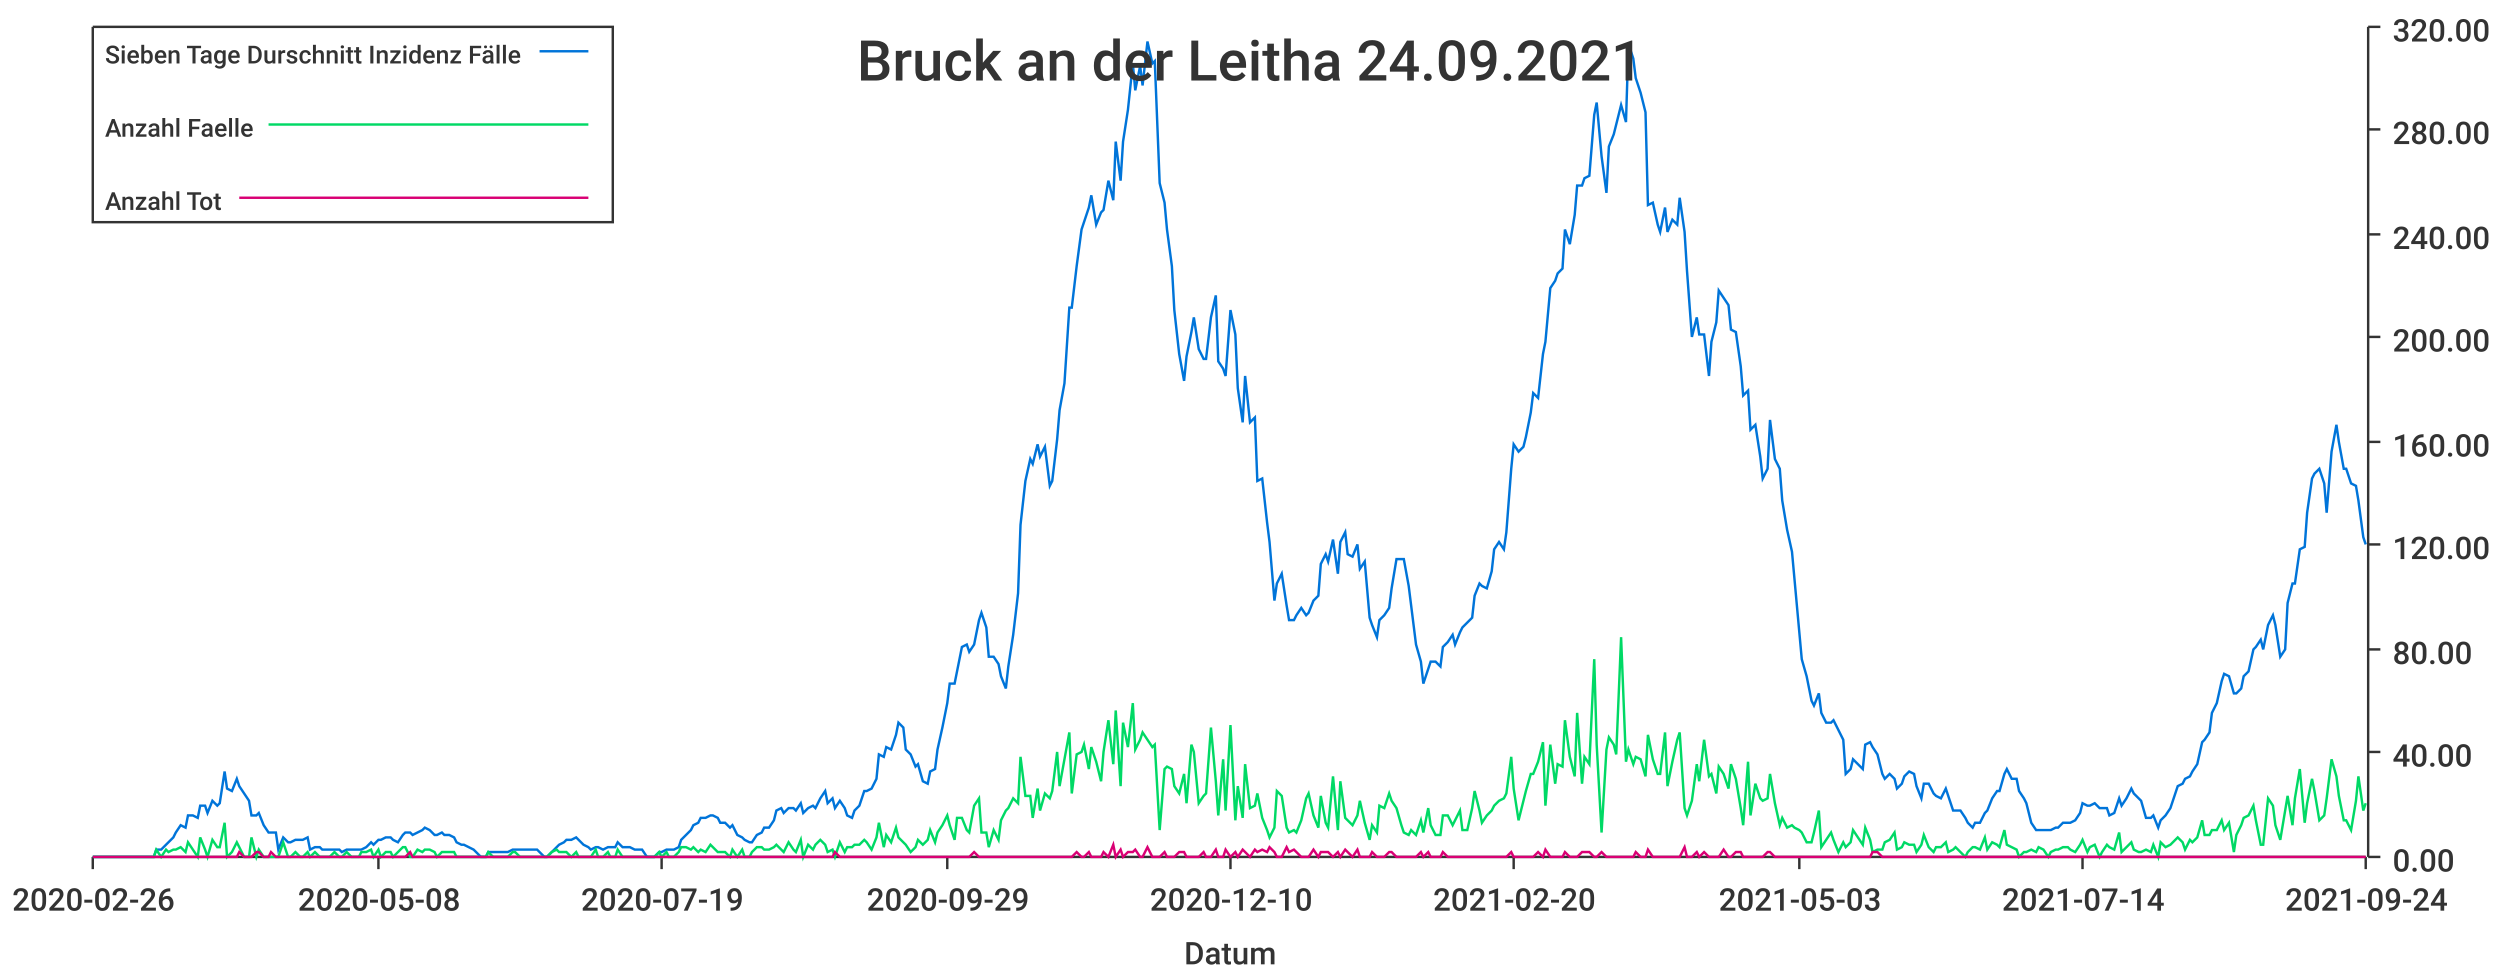
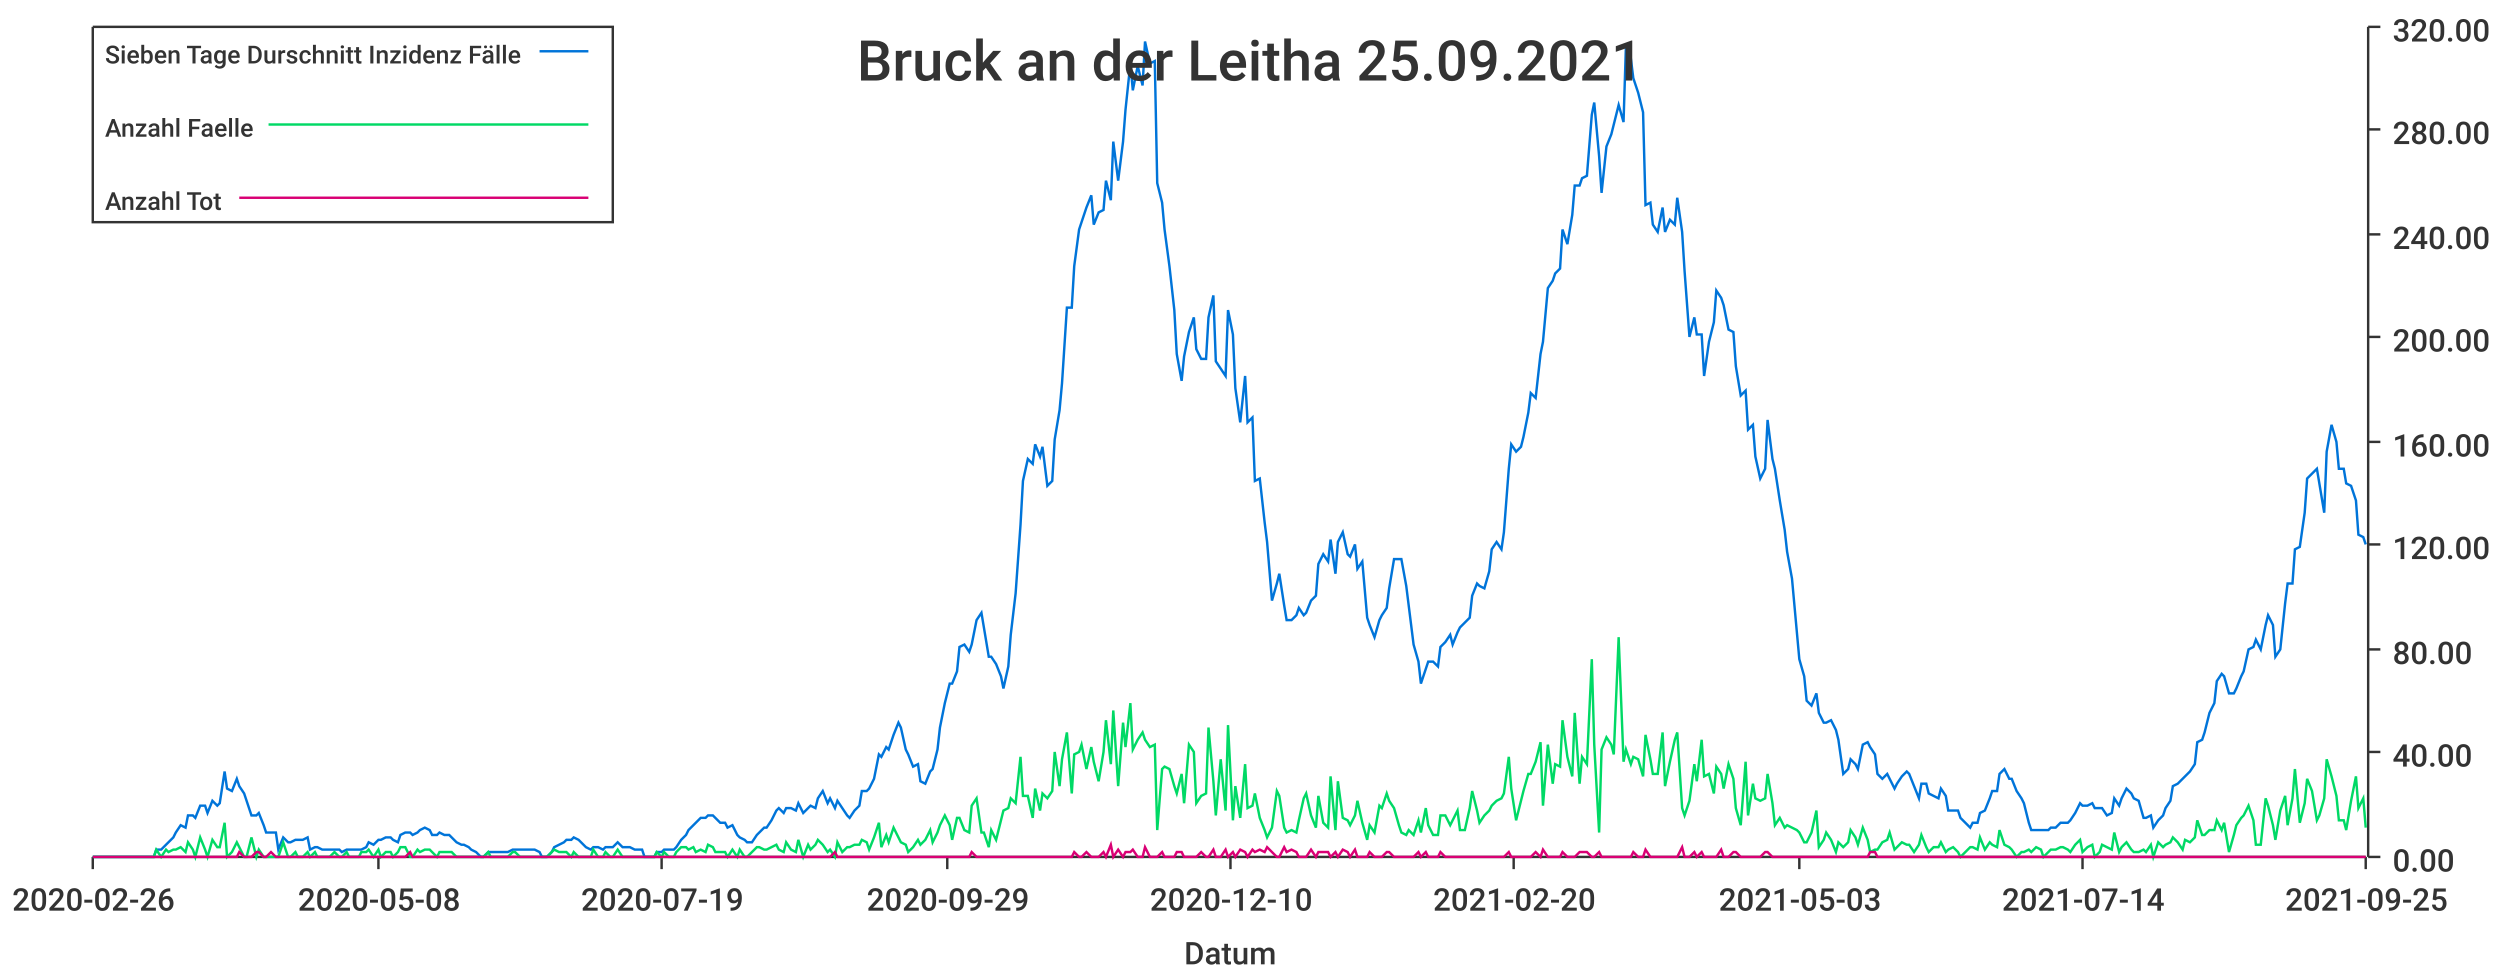
<svg xmlns="http://www.w3.org/2000/svg" width="1024" height="400">\n<path d="M 0 0 L 1024 0 L 1024 400 L 0 400 L 0 0" style="stroke-width:0;stroke:rgba(255,255,255,1.0);fill:rgba(255,255,255,1.0)" />
  <path d="M 38 11 L 969 11 L 969 351 L 38 351 L 38 11" style="stroke-width:0;stroke:rgba(255,255,255,1.0);fill:rgba(255,255,255,1.0)" />
  <path d="M 38 351 L 969 351" style="stroke-width:1;stroke:rgba(51,51,51,1.0);fill:none" />
  <path d="M 38 351 L 38 356" style="stroke-width:1;stroke:rgba(51,51,51,1.0);fill:none" />
  <text x="5" y="373" style="stroke-width:0;stroke:none;fill:rgba(51,51,51,1.0);font-size:12.8px;font-family:'Roboto Medium',sans-serif">2020-02-26</text>
  <path d="M 155 351 L 155 356" style="stroke-width:1;stroke:rgba(51,51,51,1.0);fill:none" />
  <text x="122" y="373" style="stroke-width:0;stroke:none;fill:rgba(51,51,51,1.0);font-size:12.8px;font-family:'Roboto Medium',sans-serif">2020-05-08</text>
  <path d="M 271 351 L 271 356" style="stroke-width:1;stroke:rgba(51,51,51,1.0);fill:none" />
  <text x="238" y="373" style="stroke-width:0;stroke:none;fill:rgba(51,51,51,1.0);font-size:12.8px;font-family:'Roboto Medium',sans-serif">2020-07-19</text>
  <path d="M 388 351 L 388 356" style="stroke-width:1;stroke:rgba(51,51,51,1.0);fill:none" />
  <text x="355" y="373" style="stroke-width:0;stroke:none;fill:rgba(51,51,51,1.0);font-size:12.8px;font-family:'Roboto Medium',sans-serif">2020-09-29</text>
  <path d="M 504 351 L 504 356" style="stroke-width:1;stroke:rgba(51,51,51,1.0);fill:none" />
  <text x="471" y="373" style="stroke-width:0;stroke:none;fill:rgba(51,51,51,1.0);font-size:12.8px;font-family:'Roboto Medium',sans-serif">2020-12-10</text>
  <path d="M 620 351 L 620 356" style="stroke-width:1;stroke:rgba(51,51,51,1.0);fill:none" />
  <text x="587" y="373" style="stroke-width:0;stroke:none;fill:rgba(51,51,51,1.0);font-size:12.8px;font-family:'Roboto Medium',sans-serif">2021-02-20</text>
  <path d="M 737 351 L 737 356" style="stroke-width:1;stroke:rgba(51,51,51,1.0);fill:none" />
  <text x="704" y="373" style="stroke-width:0;stroke:none;fill:rgba(51,51,51,1.0);font-size:12.8px;font-family:'Roboto Medium',sans-serif">2021-05-03</text>
  <path d="M 853 351 L 853 356" style="stroke-width:1;stroke:rgba(51,51,51,1.0);fill:none" />
  <text x="820" y="373" style="stroke-width:0;stroke:none;fill:rgba(51,51,51,1.0);font-size:12.8px;font-family:'Roboto Medium',sans-serif">2021-07-14</text>
  <path d="M 969 351 L 969 356" style="stroke-width:1;stroke:rgba(51,51,51,1.0);fill:none" />
-   <text x="936" y="373" style="stroke-width:0;stroke:none;fill:rgba(51,51,51,1.0);font-size:12.8px;font-family:'Roboto Medium',sans-serif">2021-09-24</text>
+   <text x="936" y="373" style="stroke-width:0;stroke:none;fill:rgba(51,51,51,1.0);font-size:12.8px;font-family:'Roboto Medium',sans-serif">2021-09-25</text>
  <text x="485" y="395" style="stroke-width:0;stroke:none;fill:rgba(51,51,51,1.0);font-size:12.8px;font-family:'Roboto Medium',sans-serif">Datum</text>
  <path d="M 970 351 L 970 11" style="stroke-width:1;stroke:rgba(51,51,51,1.0);fill:none" />
  <path d="M 970 351 L 975 351" style="stroke-width:1;stroke:rgba(51,51,51,1.0);fill:none" />
  <text x="980" y="357" style="stroke-width:0;stroke:none;fill:rgba(51,51,51,1.0);font-size:12.8px;font-family:'Roboto Medium',sans-serif">0.00</text>
  <path d="M 970 308 L 975 308" style="stroke-width:1;stroke:rgba(51,51,51,1.0);fill:none" />
  <text x="980" y="314" style="stroke-width:0;stroke:none;fill:rgba(51,51,51,1.0);font-size:12.8px;font-family:'Roboto Medium',sans-serif">40.00</text>
  <path d="M 970 266 L 975 266" style="stroke-width:1;stroke:rgba(51,51,51,1.0);fill:none" />
  <text x="980" y="272" style="stroke-width:0;stroke:none;fill:rgba(51,51,51,1.0);font-size:12.8px;font-family:'Roboto Medium',sans-serif">80.00</text>
  <path d="M 970 223 L 975 223" style="stroke-width:1;stroke:rgba(51,51,51,1.0);fill:none" />
  <text x="980" y="229" style="stroke-width:0;stroke:none;fill:rgba(51,51,51,1.0);font-size:12.8px;font-family:'Roboto Medium',sans-serif">120.00</text>
  <path d="M 970 181 L 975 181" style="stroke-width:1;stroke:rgba(51,51,51,1.0);fill:none" />
  <text x="980" y="187" style="stroke-width:0;stroke:none;fill:rgba(51,51,51,1.0);font-size:12.8px;font-family:'Roboto Medium',sans-serif">160.00</text>
  <path d="M 970 138 L 975 138" style="stroke-width:1;stroke:rgba(51,51,51,1.0);fill:none" />
  <text x="980" y="144" style="stroke-width:0;stroke:none;fill:rgba(51,51,51,1.0);font-size:12.8px;font-family:'Roboto Medium',sans-serif">200.00</text>
  <path d="M 970 96 L 975 96" style="stroke-width:1;stroke:rgba(51,51,51,1.0);fill:none" />
  <text x="980" y="102" style="stroke-width:0;stroke:none;fill:rgba(51,51,51,1.0);font-size:12.8px;font-family:'Roboto Medium',sans-serif">240.00</text>
  <path d="M 970 53 L 975 53" style="stroke-width:1;stroke:rgba(51,51,51,1.0);fill:none" />
  <text x="980" y="59" style="stroke-width:0;stroke:none;fill:rgba(51,51,51,1.0);font-size:12.8px;font-family:'Roboto Medium',sans-serif">280.00</text>
  <path d="M 970 11 L 975 11" style="stroke-width:1;stroke:rgba(51,51,51,1.0);fill:none" />
  <text x="980" y="17" style="stroke-width:0;stroke:none;fill:rgba(51,51,51,1.0);font-size:12.8px;font-family:'Roboto Medium',sans-serif">320.00</text>
-   <path d="M 38 351 L 40 351 L 42 351 L 43 351 L 45 351 L 47 351 L 48 351 L 50 351 L 51 351 L 53 351 L 55 351 L 56 351 L 58 351 L 60 351 L 61 351 L 63 351 L 64 348 L 66 348 L 68 346 L 69 345 L 71 343 L 72 341 L 74 338 L 76 339 L 77 334 L 79 334 L 81 335 L 82 330 L 84 330 L 85 333 L 87 328 L 89 330 L 90 329 L 92 316 L 93 323 L 95 324 L 97 319 L 98 322 L 100 325 L 102 328 L 103 334 L 105 334 L 106 333 L 108 338 L 110 341 L 111 341 L 113 341 L 114 348 L 116 343 L 118 345 L 119 345 L 121 344 L 123 344 L 124 344 L 126 343 L 127 348 L 129 347 L 131 347 L 132 348 L 134 348 L 135 348 L 137 348 L 139 348 L 140 349 L 142 348 L 144 348 L 145 348 L 147 348 L 148 348 L 150 347 L 152 345 L 153 346 L 155 344 L 156 344 L 158 343 L 160 343 L 161 344 L 163 345 L 165 342 L 166 341 L 168 341 L 169 342 L 171 341 L 173 340 L 174 339 L 176 340 L 178 342 L 179 342 L 181 341 L 182 342 L 184 342 L 186 343 L 187 345 L 189 346 L 190 346 L 192 347 L 194 348 L 195 349 L 197 351 L 199 351 L 200 349 L 202 349 L 203 349 L 205 349 L 207 349 L 208 349 L 210 348 L 211 348 L 213 348 L 215 348 L 216 348 L 218 348 L 220 348 L 221 349 L 223 351 L 224 351 L 226 349 L 228 347 L 229 346 L 231 345 L 232 344 L 234 344 L 236 343 L 237 344 L 239 346 L 241 347 L 242 348 L 244 347 L 245 347 L 247 348 L 249 347 L 250 347 L 252 347 L 253 345 L 255 347 L 257 347 L 258 347 L 260 348 L 262 348 L 263 348 L 265 351 L 266 351 L 268 351 L 270 349 L 271 349 L 273 348 L 274 348 L 276 348 L 278 347 L 279 344 L 281 342 L 283 340 L 284 338 L 286 337 L 287 335 L 289 335 L 291 334 L 292 334 L 294 335 L 295 337 L 297 337 L 299 339 L 300 338 L 302 342 L 304 343 L 305 344 L 307 345 L 308 345 L 310 342 L 312 341 L 313 339 L 315 339 L 317 336 L 318 332 L 320 331 L 321 333 L 323 331 L 325 331 L 326 332 L 328 329 L 329 333 L 331 331 L 333 330 L 334 331 L 336 327 L 338 324 L 339 329 L 341 327 L 342 331 L 344 328 L 346 331 L 347 334 L 349 335 L 350 332 L 352 330 L 354 324 L 355 324 L 357 323 L 359 319 L 360 309 L 362 310 L 363 306 L 365 307 L 367 301 L 368 296 L 370 298 L 371 307 L 373 309 L 375 314 L 376 313 L 378 320 L 380 321 L 381 316 L 383 315 L 384 307 L 386 298 L 388 288 L 389 280 L 391 280 L 392 275 L 394 265 L 396 264 L 397 267 L 399 264 L 401 254 L 402 251 L 404 257 L 405 269 L 407 269 L 409 272 L 410 277 L 412 282 L 413 273 L 415 260 L 417 243 L 418 215 L 420 197 L 422 188 L 423 190 L 425 182 L 426 187 L 428 183 L 430 199 L 431 197 L 433 180 L 434 168 L 436 157 L 438 126 L 439 126 L 441 109 L 443 94 L 444 91 L 446 85 L 447 80 L 449 92 L 451 87 L 452 86 L 454 74 L 456 82 L 457 58 L 459 74 L 460 58 L 462 45 L 464 26 L 465 37 L 467 27 L 468 35 L 470 17 L 472 26 L 473 25 L 475 75 L 477 83 L 478 94 L 480 109 L 481 127 L 483 145 L 485 156 L 486 146 L 488 136 L 489 130 L 491 143 L 493 147 L 494 147 L 496 130 L 498 121 L 499 148 L 501 151 L 502 154 L 504 127 L 506 137 L 507 159 L 509 173 L 510 154 L 512 173 L 514 171 L 515 197 L 517 196 L 519 214 L 520 222 L 522 246 L 523 239 L 525 235 L 527 248 L 528 254 L 530 254 L 531 252 L 533 249 L 535 252 L 536 251 L 538 246 L 540 244 L 541 231 L 543 227 L 544 230 L 546 221 L 548 235 L 549 222 L 551 218 L 552 227 L 554 228 L 556 223 L 557 233 L 559 230 L 561 253 L 562 256 L 564 261 L 565 254 L 567 252 L 569 249 L 570 241 L 572 229 L 574 229 L 575 229 L 577 240 L 578 248 L 580 264 L 582 271 L 583 280 L 585 274 L 586 271 L 588 271 L 590 273 L 591 265 L 593 263 L 595 260 L 596 264 L 598 259 L 599 257 L 601 255 L 603 253 L 604 244 L 606 239 L 607 240 L 609 241 L 611 234 L 612 225 L 614 222 L 616 225 L 617 218 L 619 192 L 620 182 L 622 185 L 624 183 L 625 179 L 627 169 L 628 161 L 630 163 L 632 145 L 633 140 L 635 118 L 637 115 L 638 112 L 640 110 L 641 94 L 643 100 L 645 88 L 646 76 L 648 76 L 649 73 L 651 72 L 653 47 L 654 42 L 656 64 L 658 79 L 659 60 L 661 55 L 662 51 L 664 43 L 666 50 L 667 18 L 669 24 L 670 32 L 672 38 L 674 46 L 675 84 L 677 83 L 679 92 L 680 95 L 682 85 L 683 95 L 685 90 L 687 92 L 688 81 L 690 95 L 691 111 L 693 138 L 695 130 L 696 137 L 698 137 L 700 154 L 701 140 L 703 132 L 704 119 L 706 122 L 708 125 L 709 135 L 711 136 L 713 150 L 714 162 L 716 160 L 717 176 L 719 174 L 721 187 L 722 196 L 724 192 L 725 172 L 727 188 L 729 192 L 730 205 L 732 217 L 734 226 L 735 237 L 737 259 L 738 270 L 740 277 L 742 287 L 743 289 L 745 284 L 746 292 L 748 296 L 750 296 L 751 295 L 753 299 L 755 303 L 756 317 L 758 315 L 759 311 L 761 313 L 763 315 L 764 305 L 766 304 L 767 306 L 769 309 L 771 317 L 772 319 L 774 317 L 776 319 L 777 323 L 779 321 L 780 318 L 782 316 L 784 317 L 785 322 L 787 327 L 788 321 L 790 321 L 792 325 L 793 326 L 795 327 L 797 323 L 798 326 L 800 332 L 801 332 L 803 332 L 805 335 L 806 337 L 808 339 L 809 337 L 811 337 L 813 333 L 814 332 L 816 327 L 818 324 L 819 324 L 821 317 L 822 315 L 824 319 L 826 319 L 827 324 L 829 327 L 830 329 L 832 337 L 834 340 L 835 340 L 837 340 L 839 340 L 840 340 L 842 339 L 843 339 L 845 337 L 847 337 L 848 337 L 850 336 L 852 333 L 853 329 L 855 330 L 856 330 L 858 329 L 860 331 L 861 331 L 863 331 L 864 334 L 866 333 L 868 327 L 869 330 L 871 327 L 873 323 L 874 325 L 876 327 L 877 328 L 879 335 L 881 335 L 882 334 L 884 339 L 885 336 L 887 334 L 889 331 L 890 328 L 892 322 L 894 321 L 895 319 L 897 318 L 898 316 L 900 313 L 902 304 L 903 303 L 905 300 L 906 292 L 908 288 L 910 279 L 911 276 L 913 277 L 915 284 L 916 284 L 918 282 L 919 277 L 921 275 L 923 266 L 924 265 L 926 262 L 927 266 L 929 256 L 931 252 L 932 256 L 934 269 L 936 266 L 937 247 L 939 239 L 940 239 L 942 225 L 944 224 L 945 210 L 947 196 L 948 194 L 950 192 L 952 198 L 953 210 L 955 185 L 957 174 L 958 181 L 960 192 L 961 192 L 963 198 L 965 199 L 966 205 L 968 220 L 969 223" style="stroke-width:1;stroke:rgba(0,116,217,1.0);fill:none" />
-   <path d="M 38 351 L 40 351 L 42 351 L 43 351 L 45 351 L 47 351 L 48 351 L 50 351 L 51 351 L 53 351 L 55 351 L 56 351 L 58 351 L 60 351 L 61 351 L 63 351 L 64 348 L 66 351 L 68 348 L 69 349 L 71 348 L 72 348 L 74 347 L 76 349 L 77 345 L 79 348 L 81 351 L 82 343 L 84 348 L 85 351 L 87 344 L 89 347 L 90 347 L 92 337 L 93 351 L 95 349 L 97 345 L 98 347 L 100 351 L 102 351 L 103 343 L 105 351 L 106 348 L 108 351 L 110 351 L 111 351 L 113 351 L 114 351 L 116 345 L 118 351 L 119 351 L 121 349 L 123 351 L 124 351 L 126 349 L 127 351 L 129 349 L 131 351 L 132 351 L 134 351 L 135 351 L 137 349 L 139 351 L 140 351 L 142 349 L 144 351 L 145 351 L 147 351 L 148 349 L 150 349 L 152 348 L 153 351 L 155 348 L 156 351 L 158 349 L 160 349 L 161 351 L 163 349 L 165 347 L 166 347 L 168 351 L 169 351 L 171 348 L 173 349 L 174 348 L 176 348 L 178 349 L 179 351 L 181 349 L 182 349 L 184 349 L 186 349 L 187 351 L 189 351 L 190 351 L 192 351 L 194 351 L 195 351 L 197 351 L 199 351 L 200 349 L 202 351 L 203 351 L 205 351 L 207 351 L 208 351 L 210 349 L 211 349 L 213 351 L 215 351 L 216 351 L 218 351 L 220 351 L 221 351 L 223 351 L 224 351 L 226 349 L 228 348 L 229 349 L 231 349 L 232 349 L 234 351 L 236 349 L 237 351 L 239 351 L 241 351 L 242 351 L 244 348 L 245 351 L 247 351 L 249 349 L 250 351 L 252 351 L 253 348 L 255 351 L 257 351 L 258 351 L 260 351 L 262 351 L 263 351 L 265 351 L 266 351 L 268 351 L 270 349 L 271 351 L 273 349 L 274 351 L 276 351 L 278 349 L 279 347 L 281 347 L 283 348 L 284 347 L 286 349 L 287 348 L 289 349 L 291 346 L 292 347 L 294 349 L 295 349 L 297 349 L 299 351 L 300 348 L 302 351 L 304 348 L 305 351 L 307 351 L 308 349 L 310 347 L 312 347 L 313 348 L 315 348 L 317 347 L 318 346 L 320 348 L 321 349 L 323 345 L 325 348 L 326 349 L 328 344 L 329 351 L 331 346 L 333 348 L 334 346 L 336 344 L 338 346 L 339 349 L 341 348 L 342 351 L 344 345 L 346 349 L 347 347 L 349 347 L 350 346 L 352 346 L 354 344 L 355 345 L 357 348 L 359 343 L 360 337 L 362 347 L 363 342 L 365 345 L 367 339 L 368 343 L 370 345 L 371 346 L 373 349 L 375 347 L 376 344 L 378 346 L 380 344 L 381 340 L 383 345 L 384 341 L 386 338 L 388 334 L 389 338 L 391 344 L 392 335 L 394 335 L 396 340 L 397 341 L 399 330 L 401 327 L 402 341 L 404 341 L 405 347 L 407 340 L 409 344 L 410 336 L 412 332 L 413 331 L 415 327 L 417 329 L 418 310 L 420 326 L 422 326 L 423 335 L 425 323 L 426 332 L 428 325 L 430 327 L 431 324 L 433 308 L 434 322 L 436 311 L 438 300 L 439 325 L 441 309 L 443 308 L 444 305 L 446 315 L 447 306 L 449 312 L 451 320 L 452 308 L 454 295 L 456 313 L 457 291 L 459 322 L 460 296 L 462 306 L 464 288 L 465 307 L 467 303 L 468 300 L 470 303 L 472 306 L 473 305 L 475 340 L 477 315 L 478 314 L 480 315 L 481 322 L 483 325 L 485 317 L 486 329 L 488 305 L 489 308 L 491 329 L 493 326 L 494 325 L 496 298 L 498 320 L 499 334 L 501 311 L 502 332 L 504 297 L 506 336 L 507 322 L 509 335 L 510 313 L 512 331 L 514 330 L 515 325 L 517 335 L 519 340 L 520 343 L 522 339 L 523 324 L 525 326 L 527 339 L 528 341 L 530 340 L 531 341 L 533 336 L 535 327 L 536 325 L 538 334 L 540 339 L 541 326 L 543 337 L 544 339 L 546 318 L 548 340 L 549 320 L 551 335 L 552 336 L 554 338 L 556 334 L 557 328 L 559 337 L 561 344 L 562 338 L 564 341 L 565 330 L 567 331 L 569 325 L 570 328 L 572 331 L 574 338 L 575 341 L 577 342 L 578 340 L 580 342 L 582 336 L 583 341 L 585 331 L 586 338 L 588 342 L 590 342 L 591 334 L 593 334 L 595 338 L 596 336 L 598 332 L 599 340 L 601 340 L 603 331 L 604 324 L 606 332 L 607 337 L 609 334 L 611 332 L 612 330 L 614 328 L 616 327 L 617 325 L 619 310 L 620 323 L 622 336 L 624 328 L 625 324 L 627 317 L 628 317 L 630 312 L 632 304 L 633 330 L 635 305 L 637 321 L 638 313 L 640 314 L 641 295 L 643 310 L 645 318 L 646 292 L 648 321 L 649 310 L 651 313 L 653 270 L 654 305 L 656 341 L 658 307 L 659 302 L 661 305 L 662 309 L 664 261 L 666 312 L 667 307 L 669 313 L 670 310 L 672 311 L 674 318 L 675 301 L 677 311 L 679 317 L 680 317 L 682 300 L 683 322 L 685 312 L 687 303 L 688 300 L 690 331 L 691 334 L 693 328 L 695 313 L 696 320 L 698 303 L 700 318 L 701 317 L 703 325 L 704 314 L 706 317 L 708 323 L 709 313 L 711 319 L 713 331 L 714 338 L 716 312 L 717 334 L 719 321 L 721 327 L 722 328 L 724 327 L 725 317 L 727 329 L 729 338 L 730 335 L 732 339 L 734 338 L 735 339 L 737 340 L 738 341 L 740 345 L 742 345 L 743 341 L 745 332 L 746 347 L 748 344 L 750 341 L 751 344 L 753 349 L 755 345 L 756 347 L 758 345 L 759 340 L 761 343 L 763 346 L 764 339 L 766 344 L 767 349 L 769 348 L 771 348 L 772 345 L 774 344 L 776 341 L 777 348 L 779 347 L 780 345 L 782 346 L 784 346 L 785 349 L 787 346 L 788 342 L 790 347 L 792 349 L 793 347 L 795 347 L 797 345 L 798 349 L 800 348 L 801 347 L 803 349 L 805 351 L 806 349 L 808 347 L 809 347 L 811 348 L 813 343 L 814 348 L 816 345 L 818 346 L 819 347 L 821 340 L 822 346 L 824 347 L 826 348 L 827 351 L 829 349 L 830 349 L 832 348 L 834 349 L 835 347 L 837 348 L 839 351 L 840 349 L 842 348 L 843 348 L 845 347 L 847 347 L 848 348 L 850 349 L 852 346 L 853 344 L 855 349 L 856 347 L 858 346 L 860 351 L 861 349 L 863 346 L 864 347 L 866 348 L 868 341 L 869 349 L 871 347 L 873 345 L 874 348 L 876 349 L 877 349 L 879 348 L 881 349 L 882 346 L 884 351 L 885 345 L 887 347 L 889 346 L 890 345 L 892 343 L 894 345 L 895 348 L 897 344 L 898 345 L 900 343 L 902 336 L 903 342 L 905 342 L 906 340 L 908 340 L 910 336 L 911 340 L 913 337 L 915 349 L 916 342 L 918 338 L 919 335 L 921 334 L 923 330 L 924 336 L 926 346 L 927 346 L 929 327 L 931 330 L 932 338 L 934 344 L 936 332 L 937 326 L 939 338 L 940 327 L 942 315 L 944 337 L 945 329 L 947 319 L 948 324 L 950 336 L 952 334 L 953 327 L 955 311 L 957 318 L 958 326 L 960 336 L 961 336 L 963 340 L 965 328 L 966 318 L 968 332 L 969 329" style="stroke-width:1;stroke:rgba(0,217,101,1.0);fill:none" />
-   <path d="M 38 351 L 40 351 L 42 351 L 43 351 L 45 351 L 47 351 L 48 351 L 50 351 L 51 351 L 53 351 L 55 351 L 56 351 L 58 351 L 60 351 L 61 351 L 63 351 L 64 351 L 66 351 L 68 351 L 69 351 L 71 351 L 72 351 L 74 351 L 76 351 L 77 351 L 79 351 L 81 351 L 82 351 L 84 351 L 85 351 L 87 351 L 89 351 L 90 351 L 92 351 L 93 351 L 95 351 L 97 351 L 98 349 L 100 351 L 102 351 L 103 351 L 105 349 L 106 349 L 108 351 L 110 351 L 111 349 L 113 351 L 114 351 L 116 351 L 118 351 L 119 351 L 121 351 L 123 351 L 124 351 L 126 351 L 127 351 L 129 351 L 131 351 L 132 351 L 134 351 L 135 351 L 137 351 L 139 351 L 140 351 L 142 351 L 144 351 L 145 351 L 147 351 L 148 351 L 150 351 L 152 351 L 153 351 L 155 351 L 156 351 L 158 351 L 160 351 L 161 351 L 163 351 L 165 351 L 166 351 L 168 349 L 169 351 L 171 351 L 173 351 L 174 351 L 176 351 L 178 351 L 179 351 L 181 351 L 182 351 L 184 351 L 186 351 L 187 351 L 189 351 L 190 351 L 192 351 L 194 351 L 195 351 L 197 351 L 199 351 L 200 351 L 202 351 L 203 351 L 205 351 L 207 351 L 208 351 L 210 351 L 211 351 L 213 351 L 215 351 L 216 351 L 218 351 L 220 351 L 221 351 L 223 351 L 224 351 L 226 351 L 228 351 L 229 351 L 231 351 L 232 351 L 234 351 L 236 351 L 237 351 L 239 351 L 241 351 L 242 351 L 244 351 L 245 351 L 247 351 L 249 351 L 250 351 L 252 351 L 253 351 L 255 351 L 257 351 L 258 351 L 260 351 L 262 351 L 263 351 L 265 351 L 266 351 L 268 351 L 270 351 L 271 351 L 273 351 L 274 351 L 276 351 L 278 351 L 279 351 L 281 351 L 283 351 L 284 351 L 286 351 L 287 351 L 289 351 L 291 351 L 292 351 L 294 351 L 295 351 L 297 351 L 299 351 L 300 351 L 302 351 L 304 351 L 305 351 L 307 351 L 308 351 L 310 351 L 312 351 L 313 351 L 315 351 L 317 351 L 318 351 L 320 351 L 321 351 L 323 351 L 325 351 L 326 351 L 328 351 L 329 351 L 331 351 L 333 351 L 334 351 L 336 351 L 338 351 L 339 351 L 341 351 L 342 349 L 344 351 L 346 351 L 347 351 L 349 351 L 350 351 L 352 351 L 354 351 L 355 351 L 357 351 L 359 351 L 360 351 L 362 351 L 363 351 L 365 351 L 367 351 L 368 351 L 370 351 L 371 351 L 373 351 L 375 351 L 376 351 L 378 351 L 380 351 L 381 351 L 383 351 L 384 351 L 386 351 L 388 351 L 389 351 L 391 351 L 392 351 L 394 351 L 396 351 L 397 351 L 399 349 L 401 351 L 402 351 L 404 351 L 405 351 L 407 351 L 409 351 L 410 351 L 412 351 L 413 351 L 415 351 L 417 351 L 418 351 L 420 351 L 422 351 L 423 351 L 425 351 L 426 351 L 428 351 L 430 351 L 431 351 L 433 351 L 434 351 L 436 351 L 438 351 L 439 351 L 441 349 L 443 351 L 444 351 L 446 349 L 447 351 L 449 351 L 451 351 L 452 349 L 454 351 L 456 346 L 457 351 L 459 348 L 460 351 L 462 349 L 464 349 L 465 348 L 467 351 L 468 351 L 470 347 L 472 351 L 473 351 L 475 351 L 477 349 L 478 351 L 480 351 L 481 351 L 483 349 L 485 349 L 486 351 L 488 351 L 489 351 L 491 351 L 493 349 L 494 351 L 496 351 L 498 348 L 499 351 L 501 351 L 502 348 L 504 351 L 506 349 L 507 351 L 509 348 L 510 349 L 512 351 L 514 348 L 515 349 L 517 348 L 519 349 L 520 347 L 522 349 L 523 351 L 525 351 L 527 347 L 528 349 L 530 348 L 531 349 L 533 351 L 535 351 L 536 351 L 538 348 L 540 351 L 541 349 L 543 349 L 544 349 L 546 351 L 548 349 L 549 351 L 551 348 L 552 349 L 554 351 L 556 348 L 557 351 L 559 351 L 561 351 L 562 349 L 564 351 L 565 351 L 567 351 L 569 349 L 570 349 L 572 351 L 574 351 L 575 351 L 577 351 L 578 351 L 580 351 L 582 349 L 583 351 L 585 349 L 586 351 L 588 351 L 590 351 L 591 349 L 593 351 L 595 351 L 596 351 L 598 351 L 599 351 L 601 351 L 603 351 L 604 351 L 606 351 L 607 351 L 609 351 L 611 351 L 612 351 L 614 351 L 616 351 L 617 351 L 619 349 L 620 351 L 622 351 L 624 351 L 625 351 L 627 351 L 628 351 L 630 349 L 632 351 L 633 348 L 635 351 L 637 351 L 638 351 L 640 351 L 641 349 L 643 351 L 645 351 L 646 351 L 648 349 L 649 349 L 651 349 L 653 351 L 654 351 L 656 349 L 658 351 L 659 351 L 661 351 L 662 351 L 664 351 L 666 351 L 667 351 L 669 351 L 670 349 L 672 351 L 674 351 L 675 348 L 677 351 L 679 351 L 680 351 L 682 351 L 683 351 L 685 351 L 687 351 L 688 351 L 690 347 L 691 351 L 693 351 L 695 349 L 696 351 L 698 349 L 700 351 L 701 351 L 703 351 L 704 351 L 706 348 L 708 351 L 709 351 L 711 349 L 713 349 L 714 351 L 716 351 L 717 351 L 719 351 L 721 351 L 722 351 L 724 349 L 725 349 L 727 351 L 729 351 L 730 351 L 732 351 L 734 351 L 735 351 L 737 351 L 738 351 L 740 351 L 742 351 L 743 351 L 745 351 L 746 351 L 748 351 L 750 351 L 751 351 L 753 351 L 755 351 L 756 351 L 758 351 L 759 351 L 761 351 L 763 351 L 764 351 L 766 351 L 767 349 L 769 349 L 771 351 L 772 351 L 774 351 L 776 351 L 777 351 L 779 351 L 780 351 L 782 351 L 784 351 L 785 351 L 787 351 L 788 351 L 790 351 L 792 351 L 793 351 L 795 351 L 797 351 L 798 351 L 800 351 L 801 351 L 803 351 L 805 351 L 806 351 L 808 351 L 809 351 L 811 351 L 813 351 L 814 351 L 816 351 L 818 351 L 819 351 L 821 351 L 822 351 L 824 351 L 826 351 L 827 351 L 829 351 L 830 351 L 832 351 L 834 351 L 835 351 L 837 351 L 839 351 L 840 351 L 842 351 L 843 351 L 845 351 L 847 351 L 848 351 L 850 351 L 852 351 L 853 351 L 855 351 L 856 351 L 858 351 L 860 351 L 861 351 L 863 351 L 864 351 L 866 351 L 868 351 L 869 351 L 871 351 L 873 351 L 874 351 L 876 351 L 877 351 L 879 351 L 881 351 L 882 351 L 884 351 L 885 351 L 887 351 L 889 351 L 890 351 L 892 351 L 894 351 L 895 351 L 897 351 L 898 351 L 900 351 L 902 351 L 903 351 L 905 351 L 906 351 L 908 351 L 910 351 L 911 351 L 913 351 L 915 351 L 916 351 L 918 351 L 919 351 L 921 351 L 923 351 L 924 351 L 926 351 L 927 351 L 929 351 L 931 351 L 932 351 L 934 351 L 936 351 L 937 351 L 939 351 L 940 351 L 942 351 L 944 351 L 945 351 L 947 351 L 948 351 L 950 351 L 952 351 L 953 351 L 955 351 L 957 351 L 958 351 L 960 351 L 961 351 L 963 351 L 965 351 L 966 351 L 968 351 L 969 351" style="stroke-width:1;stroke:rgba(217,0,116,1.0);fill:none" />
-   <text x="351" y="33" style="stroke-width:0;stroke:none;fill:rgba(51,51,51,1.0);font-size:23.0px;font-family:'Roboto Medium',sans-serif">Bruck an der Leitha 24.09.2021</text>
+   <path d="M 38 351 L 40 351 L 42 351 L 43 351 L 45 351 L 47 351 L 48 351 L 50 351 L 51 351 L 53 351 L 55 351 L 56 351 L 58 351 L 59 351 L 61 351 L 63 351 L 64 348 L 66 348 L 68 346 L 69 345 L 71 343 L 72 341 L 74 338 L 76 339 L 77 334 L 79 334 L 80 335 L 82 330 L 84 330 L 85 333 L 87 328 L 89 330 L 90 329 L 92 316 L 93 323 L 95 324 L 97 319 L 98 322 L 100 325 L 101 328 L 103 334 L 105 334 L 106 333 L 108 338 L 109 341 L 111 341 L 113 341 L 114 348 L 116 343 L 118 345 L 119 345 L 121 344 L 122 344 L 124 344 L 126 343 L 127 348 L 129 347 L 130 347 L 132 348 L 134 348 L 135 348 L 137 348 L 139 348 L 140 349 L 142 348 L 143 348 L 145 348 L 147 348 L 148 348 L 150 347 L 151 345 L 153 346 L 155 344 L 156 344 L 158 343 L 160 343 L 161 344 L 163 345 L 164 342 L 166 341 L 168 341 L 169 342 L 171 341 L 172 340 L 174 339 L 176 340 L 177 342 L 179 342 L 180 341 L 182 342 L 184 342 L 185 343 L 187 345 L 189 346 L 190 346 L 192 347 L 193 348 L 195 349 L 197 351 L 198 351 L 200 349 L 201 349 L 203 349 L 205 349 L 206 349 L 208 349 L 210 348 L 211 348 L 213 348 L 214 348 L 216 348 L 218 348 L 219 348 L 221 349 L 222 351 L 224 351 L 226 349 L 227 347 L 229 346 L 231 345 L 232 344 L 234 344 L 235 343 L 237 344 L 239 346 L 240 347 L 242 348 L 243 347 L 245 347 L 247 348 L 248 347 L 250 347 L 251 347 L 253 345 L 255 347 L 256 347 L 258 347 L 260 348 L 261 348 L 263 348 L 264 351 L 266 351 L 268 351 L 269 349 L 271 349 L 272 348 L 274 348 L 276 348 L 277 347 L 279 344 L 281 342 L 282 340 L 284 338 L 285 337 L 287 335 L 289 335 L 290 334 L 292 334 L 293 335 L 295 337 L 297 337 L 298 339 L 300 338 L 302 342 L 303 343 L 305 344 L 306 345 L 308 345 L 310 342 L 311 341 L 313 339 L 314 339 L 316 336 L 318 332 L 319 331 L 321 333 L 322 331 L 324 331 L 326 332 L 327 329 L 329 333 L 331 331 L 332 330 L 334 331 L 335 327 L 337 324 L 339 329 L 340 327 L 342 331 L 343 328 L 345 331 L 347 334 L 348 335 L 350 332 L 352 330 L 353 324 L 355 324 L 356 323 L 358 319 L 360 309 L 361 310 L 363 306 L 364 307 L 366 301 L 368 296 L 369 298 L 371 307 L 372 309 L 374 314 L 376 313 L 377 320 L 379 321 L 381 316 L 382 315 L 384 307 L 385 298 L 387 288 L 389 280 L 390 280 L 392 275 L 393 265 L 395 264 L 397 267 L 398 264 L 400 254 L 402 251 L 403 257 L 405 269 L 406 269 L 408 272 L 410 277 L 411 282 L 413 273 L 414 260 L 416 243 L 418 215 L 419 197 L 421 188 L 423 190 L 424 182 L 426 187 L 427 183 L 429 199 L 431 197 L 432 180 L 434 168 L 435 157 L 437 126 L 439 126 L 440 109 L 442 94 L 443 91 L 445 85 L 447 80 L 448 92 L 450 87 L 452 86 L 453 74 L 455 82 L 456 58 L 458 74 L 460 58 L 461 45 L 463 26 L 464 37 L 466 27 L 468 35 L 469 17 L 471 26 L 473 25 L 474 75 L 476 83 L 477 94 L 479 109 L 481 127 L 482 145 L 484 156 L 485 146 L 487 136 L 489 130 L 490 143 L 492 147 L 494 147 L 495 130 L 497 121 L 498 148 L 500 151 L 502 154 L 503 127 L 505 137 L 506 159 L 508 173 L 510 154 L 511 173 L 513 171 L 514 197 L 516 196 L 518 214 L 519 222 L 521 246 L 523 239 L 524 235 L 526 248 L 527 254 L 529 254 L 531 252 L 532 249 L 534 252 L 535 251 L 537 246 L 539 244 L 540 231 L 542 227 L 544 230 L 545 221 L 547 235 L 548 222 L 550 218 L 552 227 L 553 228 L 555 223 L 556 233 L 558 230 L 560 253 L 561 256 L 563 261 L 565 254 L 566 252 L 568 249 L 569 241 L 571 229 L 573 229 L 574 229 L 576 240 L 577 248 L 579 264 L 581 271 L 582 280 L 584 274 L 585 271 L 587 271 L 589 273 L 590 265 L 592 263 L 594 260 L 595 264 L 597 259 L 598 257 L 600 255 L 602 253 L 603 244 L 605 239 L 606 240 L 608 241 L 610 234 L 611 225 L 613 222 L 615 225 L 616 218 L 618 192 L 619 182 L 621 185 L 623 183 L 624 179 L 626 169 L 627 161 L 629 163 L 631 145 L 632 140 L 634 118 L 636 115 L 637 112 L 639 110 L 640 94 L 642 100 L 644 88 L 645 76 L 647 76 L 648 73 L 650 72 L 652 47 L 653 42 L 655 64 L 656 79 L 658 60 L 660 55 L 661 51 L 663 43 L 665 50 L 666 18 L 668 24 L 669 32 L 671 38 L 673 46 L 674 84 L 676 83 L 677 92 L 679 95 L 681 85 L 682 95 L 684 90 L 686 92 L 687 81 L 689 95 L 690 111 L 692 138 L 694 130 L 695 137 L 697 137 L 698 154 L 700 140 L 702 132 L 703 119 L 705 122 L 706 125 L 708 135 L 710 136 L 711 150 L 713 162 L 715 160 L 716 176 L 718 174 L 719 187 L 721 196 L 723 192 L 724 172 L 726 188 L 727 192 L 729 205 L 731 217 L 732 226 L 734 237 L 736 259 L 737 270 L 739 277 L 740 287 L 742 289 L 744 284 L 745 292 L 747 296 L 748 296 L 750 295 L 752 299 L 753 303 L 755 317 L 757 315 L 758 311 L 760 313 L 761 315 L 763 305 L 765 304 L 766 306 L 768 309 L 769 317 L 771 319 L 773 317 L 774 319 L 776 323 L 777 321 L 779 318 L 781 316 L 782 317 L 784 322 L 786 327 L 787 321 L 789 321 L 790 325 L 792 326 L 794 327 L 795 323 L 797 326 L 798 332 L 800 332 L 802 332 L 803 335 L 805 337 L 807 339 L 808 337 L 810 337 L 811 333 L 813 332 L 815 327 L 816 324 L 818 324 L 819 317 L 821 315 L 823 319 L 824 319 L 826 324 L 828 327 L 829 329 L 831 337 L 832 340 L 834 340 L 836 340 L 837 340 L 839 340 L 840 339 L 842 339 L 844 337 L 845 337 L 847 337 L 848 336 L 850 333 L 852 329 L 853 330 L 855 330 L 857 329 L 858 331 L 860 331 L 861 331 L 863 334 L 865 333 L 866 327 L 868 330 L 869 327 L 871 323 L 873 325 L 874 327 L 876 328 L 878 335 L 879 335 L 881 334 L 882 339 L 884 336 L 886 334 L 887 331 L 889 328 L 890 322 L 892 321 L 894 319 L 895 318 L 897 316 L 899 313 L 900 304 L 902 303 L 903 300 L 905 292 L 907 288 L 908 279 L 910 276 L 911 277 L 913 284 L 915 284 L 916 282 L 918 277 L 919 275 L 921 266 L 923 265 L 924 262 L 926 266 L 928 256 L 929 252 L 931 256 L 932 269 L 934 266 L 936 247 L 937 239 L 939 239 L 940 225 L 942 224 L 944 210 L 945 196 L 947 194 L 949 192 L 950 198 L 952 210 L 953 185 L 955 174 L 957 181 L 958 192 L 960 192 L 961 198 L 963 199 L 965 205 L 966 219 L 968 220 L 969 223" style="stroke-width:1;stroke:rgba(0,116,217,1.0);fill:none" />
+   <path d="M 38 351 L 40 351 L 42 351 L 43 351 L 45 351 L 47 351 L 48 351 L 50 351 L 51 351 L 53 351 L 55 351 L 56 351 L 58 351 L 59 351 L 61 351 L 63 351 L 64 348 L 66 351 L 68 348 L 69 349 L 71 348 L 72 348 L 74 347 L 76 349 L 77 345 L 79 348 L 80 351 L 82 343 L 84 348 L 85 351 L 87 344 L 89 347 L 90 347 L 92 337 L 93 351 L 95 349 L 97 345 L 98 347 L 100 351 L 101 351 L 103 343 L 105 351 L 106 348 L 108 351 L 109 351 L 111 351 L 113 351 L 114 351 L 116 345 L 118 351 L 119 351 L 121 349 L 122 351 L 124 351 L 126 349 L 127 351 L 129 349 L 130 351 L 132 351 L 134 351 L 135 351 L 137 349 L 139 351 L 140 351 L 142 349 L 143 351 L 145 351 L 147 351 L 148 349 L 150 349 L 151 348 L 153 351 L 155 348 L 156 351 L 158 349 L 160 349 L 161 351 L 163 349 L 164 347 L 166 347 L 168 351 L 169 351 L 171 348 L 172 349 L 174 348 L 176 348 L 177 349 L 179 351 L 180 349 L 182 349 L 184 349 L 185 349 L 187 351 L 189 351 L 190 351 L 192 351 L 193 351 L 195 351 L 197 351 L 198 351 L 200 349 L 201 351 L 203 351 L 205 351 L 206 351 L 208 351 L 210 349 L 211 349 L 213 351 L 214 351 L 216 351 L 218 351 L 219 351 L 221 351 L 222 351 L 224 351 L 226 349 L 227 348 L 229 349 L 231 349 L 232 349 L 234 351 L 235 349 L 237 351 L 239 351 L 240 351 L 242 351 L 243 348 L 245 351 L 247 351 L 248 349 L 250 351 L 251 351 L 253 348 L 255 351 L 256 351 L 258 351 L 260 351 L 261 351 L 263 351 L 264 351 L 266 351 L 268 351 L 269 349 L 271 351 L 272 349 L 274 351 L 276 351 L 277 349 L 279 347 L 281 347 L 282 348 L 284 347 L 285 349 L 287 348 L 289 349 L 290 346 L 292 347 L 293 349 L 295 349 L 297 349 L 298 351 L 300 348 L 302 351 L 303 348 L 305 351 L 306 351 L 308 349 L 310 347 L 311 347 L 313 348 L 314 348 L 316 347 L 318 346 L 319 348 L 321 349 L 322 345 L 324 348 L 326 349 L 327 344 L 329 351 L 331 346 L 332 348 L 334 346 L 335 344 L 337 346 L 339 349 L 340 348 L 342 351 L 343 345 L 345 349 L 347 347 L 348 347 L 350 346 L 352 346 L 353 344 L 355 345 L 356 348 L 358 343 L 360 337 L 361 347 L 363 342 L 364 345 L 366 339 L 368 343 L 369 345 L 371 346 L 372 349 L 374 347 L 376 344 L 377 346 L 379 344 L 381 340 L 382 345 L 384 341 L 385 338 L 387 334 L 389 338 L 390 344 L 392 335 L 393 335 L 395 340 L 397 341 L 398 330 L 400 327 L 402 341 L 403 341 L 405 347 L 406 340 L 408 344 L 410 336 L 411 332 L 413 331 L 414 327 L 416 329 L 418 310 L 419 326 L 421 326 L 423 335 L 424 323 L 426 332 L 427 325 L 429 327 L 431 324 L 432 308 L 434 322 L 435 311 L 437 300 L 439 325 L 440 309 L 442 308 L 443 305 L 445 315 L 447 306 L 448 312 L 450 320 L 452 308 L 453 295 L 455 313 L 456 291 L 458 322 L 460 296 L 461 306 L 463 288 L 464 307 L 466 303 L 468 300 L 469 303 L 471 306 L 473 305 L 474 340 L 476 315 L 477 314 L 479 315 L 481 322 L 482 325 L 484 317 L 485 329 L 487 305 L 489 308 L 490 329 L 492 326 L 494 325 L 495 298 L 497 320 L 498 334 L 500 311 L 502 332 L 503 297 L 505 336 L 506 322 L 508 335 L 510 313 L 511 331 L 513 330 L 514 325 L 516 335 L 518 340 L 519 343 L 521 339 L 523 324 L 524 326 L 526 339 L 527 341 L 529 340 L 531 341 L 532 336 L 534 327 L 535 325 L 537 334 L 539 339 L 540 326 L 542 337 L 544 339 L 545 318 L 547 340 L 548 320 L 550 335 L 552 336 L 553 338 L 555 334 L 556 328 L 558 337 L 560 344 L 561 338 L 563 341 L 565 330 L 566 331 L 568 325 L 569 328 L 571 331 L 573 338 L 574 341 L 576 342 L 577 340 L 579 342 L 581 336 L 582 341 L 584 331 L 585 338 L 587 342 L 589 342 L 590 334 L 592 334 L 594 338 L 595 336 L 597 332 L 598 340 L 600 340 L 602 331 L 603 324 L 605 332 L 606 337 L 608 334 L 610 332 L 611 330 L 613 328 L 615 327 L 616 325 L 618 310 L 619 323 L 621 336 L 623 328 L 624 324 L 626 317 L 627 317 L 629 312 L 631 304 L 632 330 L 634 305 L 636 321 L 637 313 L 639 314 L 640 295 L 642 310 L 644 318 L 645 292 L 647 321 L 648 310 L 650 313 L 652 270 L 653 305 L 655 341 L 656 307 L 658 302 L 660 305 L 661 309 L 663 261 L 665 312 L 666 307 L 668 313 L 669 310 L 671 311 L 673 318 L 674 301 L 676 311 L 677 317 L 679 317 L 681 300 L 682 322 L 684 312 L 686 303 L 687 300 L 689 331 L 690 334 L 692 328 L 694 313 L 695 320 L 697 303 L 698 318 L 700 317 L 702 325 L 703 314 L 705 317 L 706 323 L 708 313 L 710 319 L 711 331 L 713 338 L 715 312 L 716 334 L 718 321 L 719 327 L 721 328 L 723 327 L 724 317 L 726 329 L 727 338 L 729 335 L 731 339 L 732 338 L 734 339 L 736 340 L 737 341 L 739 345 L 740 345 L 742 341 L 744 332 L 745 347 L 747 344 L 748 341 L 750 344 L 752 349 L 753 345 L 755 347 L 757 345 L 758 340 L 760 343 L 761 346 L 763 339 L 765 344 L 766 349 L 768 348 L 769 348 L 771 345 L 773 344 L 774 341 L 776 348 L 777 347 L 779 345 L 781 346 L 782 346 L 784 349 L 786 346 L 787 342 L 789 347 L 790 349 L 792 347 L 794 347 L 795 345 L 797 349 L 798 348 L 800 347 L 802 349 L 803 351 L 805 349 L 807 347 L 808 347 L 810 348 L 811 343 L 813 348 L 815 345 L 816 346 L 818 347 L 819 340 L 821 346 L 823 347 L 824 348 L 826 351 L 828 349 L 829 349 L 831 348 L 832 349 L 834 347 L 836 348 L 837 351 L 839 349 L 840 348 L 842 348 L 844 347 L 845 347 L 847 348 L 848 349 L 850 346 L 852 344 L 853 349 L 855 347 L 857 346 L 858 351 L 860 349 L 861 346 L 863 347 L 865 348 L 866 341 L 868 349 L 869 347 L 871 345 L 873 348 L 874 349 L 876 349 L 878 348 L 879 349 L 881 346 L 882 351 L 884 345 L 886 347 L 887 346 L 889 345 L 890 343 L 892 345 L 894 348 L 895 344 L 897 345 L 899 343 L 900 336 L 902 342 L 903 342 L 905 340 L 907 340 L 908 336 L 910 340 L 911 337 L 913 349 L 915 342 L 916 338 L 918 335 L 919 334 L 921 330 L 923 336 L 924 346 L 926 346 L 928 327 L 929 330 L 931 338 L 932 344 L 934 332 L 936 326 L 937 338 L 939 327 L 940 315 L 942 337 L 944 329 L 945 319 L 947 324 L 949 336 L 950 334 L 952 327 L 953 311 L 955 318 L 957 326 L 958 336 L 960 336 L 961 340 L 963 328 L 965 318 L 966 331 L 968 327 L 969 339" style="stroke-width:1;stroke:rgba(0,217,101,1.0);fill:none" />
+   <path d="M 38 351 L 40 351 L 42 351 L 43 351 L 45 351 L 47 351 L 48 351 L 50 351 L 51 351 L 53 351 L 55 351 L 56 351 L 58 351 L 59 351 L 61 351 L 63 351 L 64 351 L 66 351 L 68 351 L 69 351 L 71 351 L 72 351 L 74 351 L 76 351 L 77 351 L 79 351 L 80 351 L 82 351 L 84 351 L 85 351 L 87 351 L 89 351 L 90 351 L 92 351 L 93 351 L 95 351 L 97 351 L 98 349 L 100 351 L 101 351 L 103 351 L 105 349 L 106 349 L 108 351 L 109 351 L 111 349 L 113 351 L 114 351 L 116 351 L 118 351 L 119 351 L 121 351 L 122 351 L 124 351 L 126 351 L 127 351 L 129 351 L 130 351 L 132 351 L 134 351 L 135 351 L 137 351 L 139 351 L 140 351 L 142 351 L 143 351 L 145 351 L 147 351 L 148 351 L 150 351 L 151 351 L 153 351 L 155 351 L 156 351 L 158 351 L 160 351 L 161 351 L 163 351 L 164 351 L 166 351 L 168 349 L 169 351 L 171 351 L 172 351 L 174 351 L 176 351 L 177 351 L 179 351 L 180 351 L 182 351 L 184 351 L 185 351 L 187 351 L 189 351 L 190 351 L 192 351 L 193 351 L 195 351 L 197 351 L 198 351 L 200 351 L 201 351 L 203 351 L 205 351 L 206 351 L 208 351 L 210 351 L 211 351 L 213 351 L 214 351 L 216 351 L 218 351 L 219 351 L 221 351 L 222 351 L 224 351 L 226 351 L 227 351 L 229 351 L 231 351 L 232 351 L 234 351 L 235 351 L 237 351 L 239 351 L 240 351 L 242 351 L 243 351 L 245 351 L 247 351 L 248 351 L 250 351 L 251 351 L 253 351 L 255 351 L 256 351 L 258 351 L 260 351 L 261 351 L 263 351 L 264 351 L 266 351 L 268 351 L 269 351 L 271 351 L 272 351 L 274 351 L 276 351 L 277 351 L 279 351 L 281 351 L 282 351 L 284 351 L 285 351 L 287 351 L 289 351 L 290 351 L 292 351 L 293 351 L 295 351 L 297 351 L 298 351 L 300 351 L 302 351 L 303 351 L 305 351 L 306 351 L 308 351 L 310 351 L 311 351 L 313 351 L 314 351 L 316 351 L 318 351 L 319 351 L 321 351 L 322 351 L 324 351 L 326 351 L 327 351 L 329 351 L 331 351 L 332 351 L 334 351 L 335 351 L 337 351 L 339 351 L 340 351 L 342 349 L 343 351 L 345 351 L 347 351 L 348 351 L 350 351 L 352 351 L 353 351 L 355 351 L 356 351 L 358 351 L 360 351 L 361 351 L 363 351 L 364 351 L 366 351 L 368 351 L 369 351 L 371 351 L 372 351 L 374 351 L 376 351 L 377 351 L 379 351 L 381 351 L 382 351 L 384 351 L 385 351 L 387 351 L 389 351 L 390 351 L 392 351 L 393 351 L 395 351 L 397 351 L 398 349 L 400 351 L 402 351 L 403 351 L 405 351 L 406 351 L 408 351 L 410 351 L 411 351 L 413 351 L 414 351 L 416 351 L 418 351 L 419 351 L 421 351 L 423 351 L 424 351 L 426 351 L 427 351 L 429 351 L 431 351 L 432 351 L 434 351 L 435 351 L 437 351 L 439 351 L 440 349 L 442 351 L 443 351 L 445 349 L 447 351 L 448 351 L 450 351 L 452 349 L 453 351 L 455 346 L 456 351 L 458 348 L 460 351 L 461 349 L 463 349 L 464 348 L 466 351 L 468 351 L 469 347 L 471 351 L 473 351 L 474 351 L 476 349 L 477 351 L 479 351 L 481 351 L 482 349 L 484 349 L 485 351 L 487 351 L 489 351 L 490 351 L 492 349 L 494 351 L 495 351 L 497 348 L 498 351 L 500 351 L 502 348 L 503 351 L 505 349 L 506 351 L 508 348 L 510 349 L 511 351 L 513 348 L 514 349 L 516 348 L 518 349 L 519 347 L 521 349 L 523 351 L 524 351 L 526 347 L 527 349 L 529 348 L 531 349 L 532 351 L 534 351 L 535 351 L 537 348 L 539 351 L 540 349 L 542 349 L 544 349 L 545 351 L 547 349 L 548 351 L 550 348 L 552 349 L 553 351 L 555 348 L 556 351 L 558 351 L 560 351 L 561 349 L 563 351 L 565 351 L 566 351 L 568 349 L 569 349 L 571 351 L 573 351 L 574 351 L 576 351 L 577 351 L 579 351 L 581 349 L 582 351 L 584 349 L 585 351 L 587 351 L 589 351 L 590 349 L 592 351 L 594 351 L 595 351 L 597 351 L 598 351 L 600 351 L 602 351 L 603 351 L 605 351 L 606 351 L 608 351 L 610 351 L 611 351 L 613 351 L 615 351 L 616 351 L 618 349 L 619 351 L 621 351 L 623 351 L 624 351 L 626 351 L 627 351 L 629 349 L 631 351 L 632 348 L 634 351 L 636 351 L 637 351 L 639 351 L 640 349 L 642 351 L 644 351 L 645 351 L 647 349 L 648 349 L 650 349 L 652 351 L 653 351 L 655 349 L 656 351 L 658 351 L 660 351 L 661 351 L 663 351 L 665 351 L 666 351 L 668 351 L 669 349 L 671 351 L 673 351 L 674 348 L 676 351 L 677 351 L 679 351 L 681 351 L 682 351 L 684 351 L 686 351 L 687 351 L 689 347 L 690 351 L 692 351 L 694 349 L 695 351 L 697 349 L 698 351 L 700 351 L 702 351 L 703 351 L 705 348 L 706 351 L 708 351 L 710 349 L 711 349 L 713 351 L 715 351 L 716 351 L 718 351 L 719 351 L 721 351 L 723 349 L 724 349 L 726 351 L 727 351 L 729 351 L 731 351 L 732 351 L 734 351 L 736 351 L 737 351 L 739 351 L 740 351 L 742 351 L 744 351 L 745 351 L 747 351 L 748 351 L 750 351 L 752 351 L 753 351 L 755 351 L 757 351 L 758 351 L 760 351 L 761 351 L 763 351 L 765 351 L 766 349 L 768 349 L 769 351 L 771 351 L 773 351 L 774 351 L 776 351 L 777 351 L 779 351 L 781 351 L 782 351 L 784 351 L 786 351 L 787 351 L 789 351 L 790 351 L 792 351 L 794 351 L 795 351 L 797 351 L 798 351 L 800 351 L 802 351 L 803 351 L 805 351 L 807 351 L 808 351 L 810 351 L 811 351 L 813 351 L 815 351 L 816 351 L 818 351 L 819 351 L 821 351 L 823 351 L 824 351 L 826 351 L 828 351 L 829 351 L 831 351 L 832 351 L 834 351 L 836 351 L 837 351 L 839 351 L 840 351 L 842 351 L 844 351 L 845 351 L 847 351 L 848 351 L 850 351 L 852 351 L 853 351 L 855 351 L 857 351 L 858 351 L 860 351 L 861 351 L 863 351 L 865 351 L 866 351 L 868 351 L 869 351 L 871 351 L 873 351 L 874 351 L 876 351 L 878 351 L 879 351 L 881 351 L 882 351 L 884 351 L 886 351 L 887 351 L 889 351 L 890 351 L 892 351 L 894 351 L 895 351 L 897 351 L 899 351 L 900 351 L 902 351 L 903 351 L 905 351 L 907 351 L 908 351 L 910 351 L 911 351 L 913 351 L 915 351 L 916 351 L 918 351 L 919 351 L 921 351 L 923 351 L 924 351 L 926 351 L 928 351 L 929 351 L 931 351 L 932 351 L 934 351 L 936 351 L 937 351 L 939 351 L 940 351 L 942 351 L 944 351 L 945 351 L 947 351 L 949 351 L 950 351 L 952 351 L 953 351 L 955 351 L 957 351 L 958 351 L 960 351 L 961 351 L 963 351 L 965 351 L 966 351 L 968 351 L 969 351" style="stroke-width:1;stroke:rgba(217,0,116,1.0);fill:none" />
+   <text x="351" y="33" style="stroke-width:0;stroke:none;fill:rgba(51,51,51,1.0);font-size:23.0px;font-family:'Roboto Medium',sans-serif">Bruck an der Leitha 25.09.2021</text>
  <path d="M 38 11 L 251 11 L 251 91 L 38 91 L 38 11" style="stroke-width:1;stroke:rgba(51,51,51,1.0);fill:rgba(255,255,255,1.0)" />
  <text x="43" y="26" style="stroke-width:0;stroke:none;fill:rgba(51,51,51,1.0);font-size:10.2px;font-family:'Roboto Medium',sans-serif">Sieben Tage Durschnitt Inzidenz Fälle</text>
  <path d="M 221 21 L 241 21" style="stroke-width:1;stroke:rgba(0,116,217,1.0);fill:none" />
  <text x="43" y="56" style="stroke-width:0;stroke:none;fill:rgba(51,51,51,1.0);font-size:10.2px;font-family:'Roboto Medium',sans-serif">Anzahl Faelle</text>
  <path d="M 110 51 L 241 51" style="stroke-width:1;stroke:rgba(0,217,101,1.0);fill:none" />
  <text x="43" y="86" style="stroke-width:0;stroke:none;fill:rgba(51,51,51,1.0);font-size:10.2px;font-family:'Roboto Medium',sans-serif">Anzahl Tot</text>
  <path d="M 98 81 L 241 81" style="stroke-width:1;stroke:rgba(217,0,116,1.0);fill:none" />
</svg>
